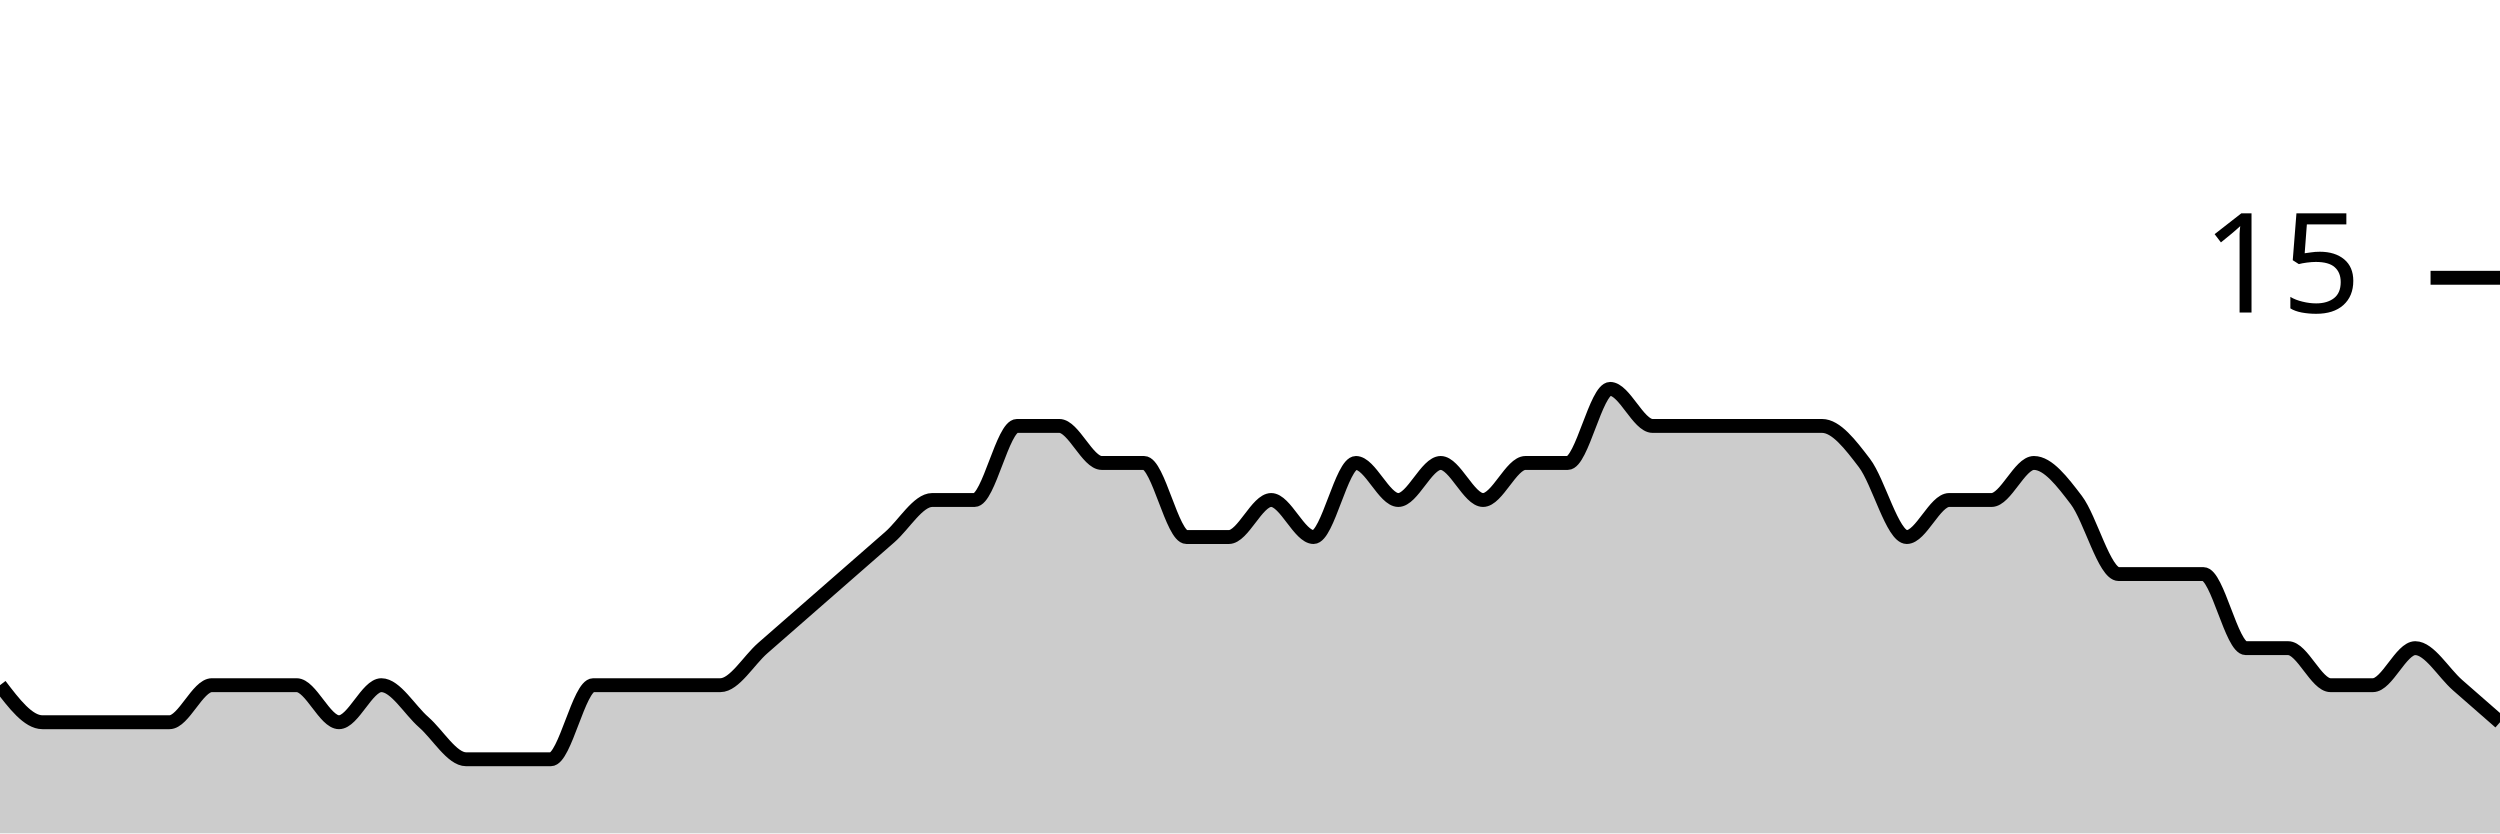
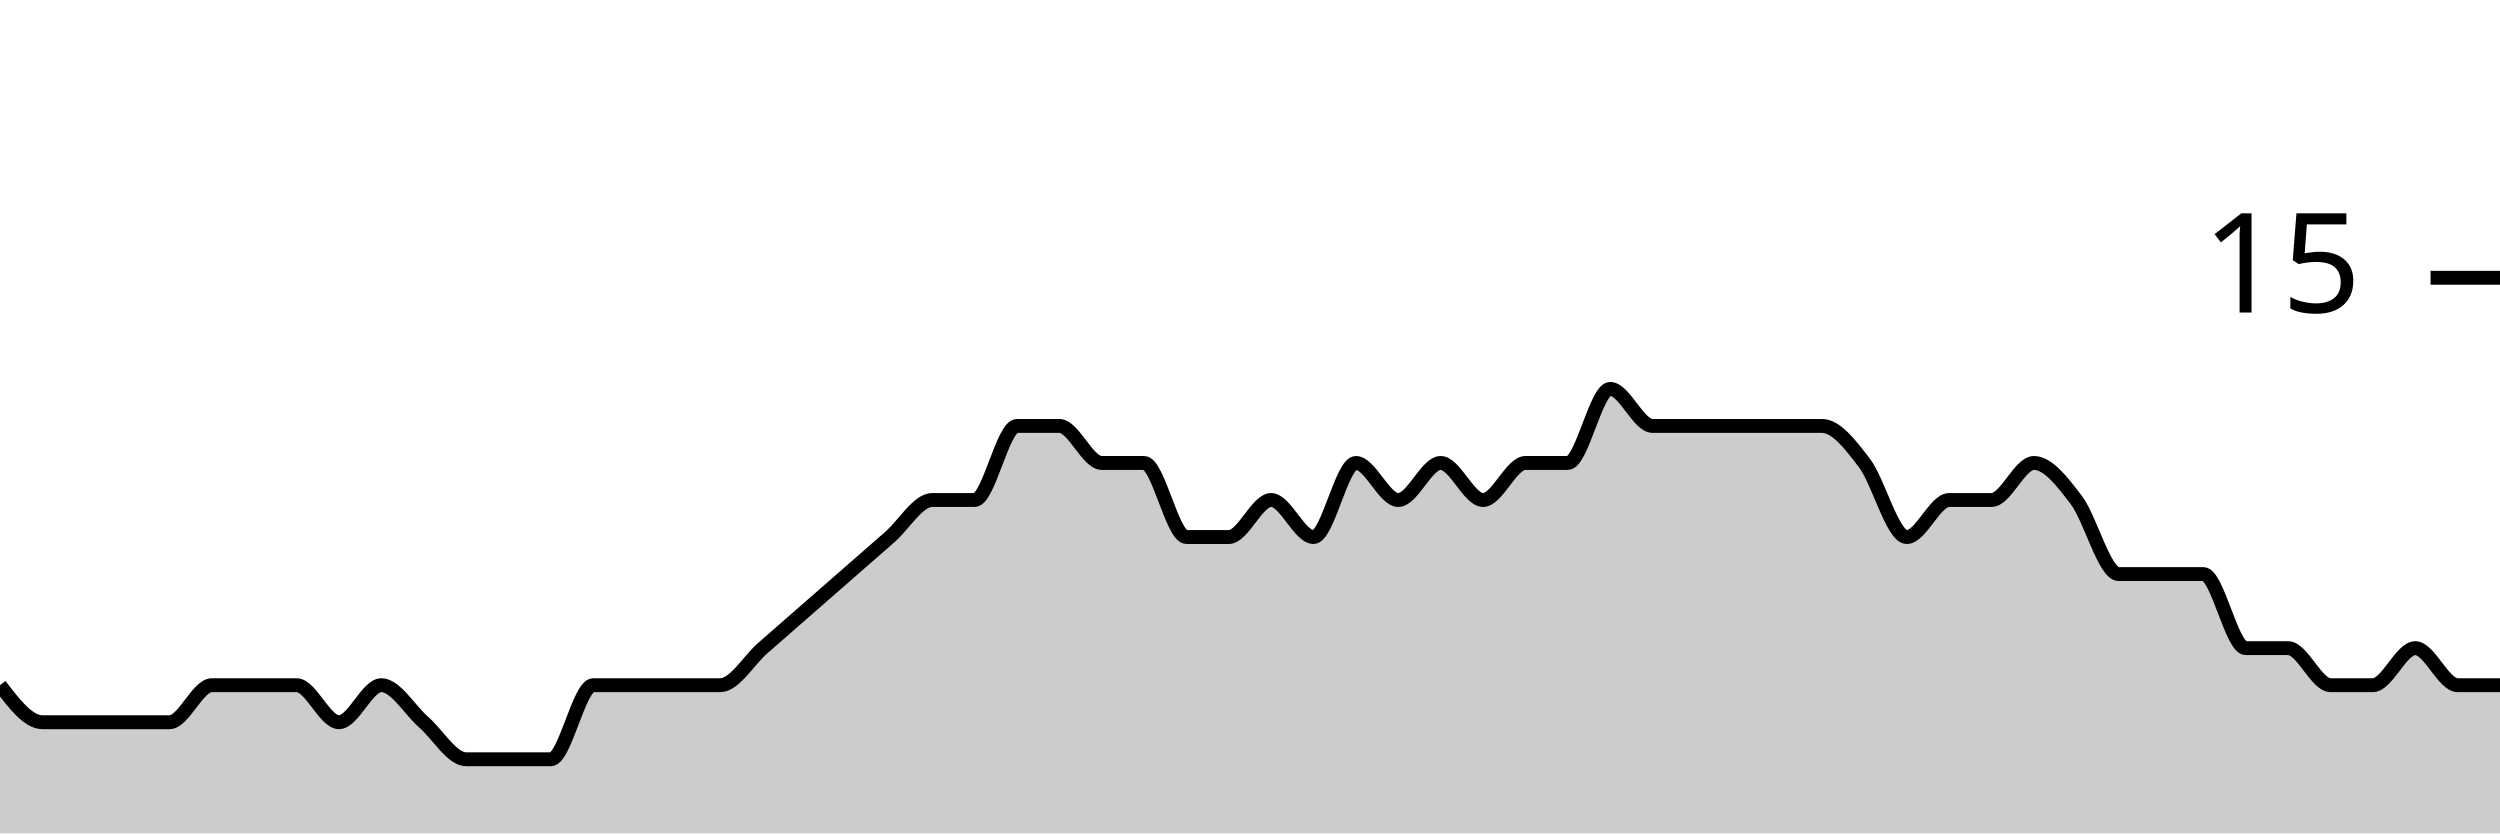
<svg xmlns="http://www.w3.org/2000/svg" viewBox="0 0 180 60">
  <g transform="translate(0,20)">
-     <path class="area" fill="rgba(0, 0, 0, 0.2)" d="M0,29.333C1.017,30.667,2.034,32,3.051,32C4.068,32,5.085,32,6.102,32C7.119,32,8.136,32,9.153,32C10.169,32,11.186,32,12.203,32C13.22,32,14.237,29.333,15.254,29.333C16.271,29.333,17.288,29.333,18.305,29.333C19.322,29.333,20.339,29.333,21.356,29.333C22.373,29.333,23.39,32,24.407,32C25.424,32,26.441,29.333,27.458,29.333C28.475,29.333,29.492,31.111,30.508,32C31.525,32.889,32.542,34.667,33.559,34.667C34.576,34.667,35.593,34.667,36.61,34.667C37.627,34.667,38.644,34.667,39.661,34.667C40.678,34.667,41.695,29.333,42.712,29.333C43.729,29.333,44.746,29.333,45.763,29.333C46.78,29.333,47.797,29.333,48.814,29.333C49.831,29.333,50.847,29.333,51.864,29.333C52.881,29.333,53.898,27.556,54.915,26.667C55.932,25.778,56.949,24.889,57.966,24C58.983,23.111,60,22.222,61.017,21.333C62.034,20.444,63.051,19.556,64.068,18.667C65.085,17.778,66.102,16,67.119,16C68.136,16,69.153,16,70.169,16C71.186,16,72.203,10.667,73.22,10.667C74.237,10.667,75.254,10.667,76.271,10.667C77.288,10.667,78.305,13.333,79.322,13.333C80.339,13.333,81.356,13.333,82.373,13.333C83.39,13.333,84.407,18.667,85.424,18.667C86.441,18.667,87.458,18.667,88.475,18.667C89.492,18.667,90.508,16,91.525,16C92.542,16,93.559,18.667,94.576,18.667C95.593,18.667,96.61,13.333,97.627,13.333C98.644,13.333,99.661,16,100.678,16C101.695,16,102.712,13.333,103.729,13.333C104.746,13.333,105.763,16,106.78,16C107.797,16,108.814,13.333,109.831,13.333C110.847,13.333,111.864,13.333,112.881,13.333C113.898,13.333,114.915,8,115.932,8C116.949,8,117.966,10.667,118.983,10.667C120,10.667,121.017,10.667,122.034,10.667C123.051,10.667,124.068,10.667,125.085,10.667C126.102,10.667,127.119,10.667,128.136,10.667C129.153,10.667,130.169,10.667,131.186,10.667C132.203,10.667,133.22,12,134.237,13.333C135.254,14.667,136.271,18.667,137.288,18.667C138.305,18.667,139.322,16,140.339,16C141.356,16,142.373,16,143.39,16C144.407,16,145.424,13.333,146.441,13.333C147.458,13.333,148.475,14.667,149.492,16C150.508,17.333,151.525,21.333,152.542,21.333C153.559,21.333,154.576,21.333,155.593,21.333C156.61,21.333,157.627,21.333,158.644,21.333C159.661,21.333,160.678,26.667,161.695,26.667C162.712,26.667,163.729,26.667,164.746,26.667C165.763,26.667,166.78,29.333,167.797,29.333C168.814,29.333,169.831,29.333,170.847,29.333C171.864,29.333,172.881,26.667,173.898,26.667C174.915,26.667,175.932,28.444,176.949,29.333C177.966,30.222,178.983,31.111,180,32L180,40C178.983,40,177.966,40,176.949,40C175.932,40,174.915,40,173.898,40C172.881,40,171.864,40,170.847,40C169.831,40,168.814,40,167.797,40C166.78,40,165.763,40,164.746,40C163.729,40,162.712,40,161.695,40C160.678,40,159.661,40,158.644,40C157.627,40,156.61,40,155.593,40C154.576,40,153.559,40,152.542,40C151.525,40,150.508,40,149.492,40C148.475,40,147.458,40,146.441,40C145.424,40,144.407,40,143.39,40C142.373,40,141.356,40,140.339,40C139.322,40,138.305,40,137.288,40C136.271,40,135.254,40,134.237,40C133.22,40,132.203,40,131.186,40C130.169,40,129.153,40,128.136,40C127.119,40,126.102,40,125.085,40C124.068,40,123.051,40,122.034,40C121.017,40,120,40,118.983,40C117.966,40,116.949,40,115.932,40C114.915,40,113.898,40,112.881,40C111.864,40,110.847,40,109.831,40C108.814,40,107.797,40,106.78,40C105.763,40,104.746,40,103.729,40C102.712,40,101.695,40,100.678,40C99.661,40,98.644,40,97.627,40C96.61,40,95.593,40,94.576,40C93.559,40,92.542,40,91.525,40C90.508,40,89.492,40,88.475,40C87.458,40,86.441,40,85.424,40C84.407,40,83.39,40,82.373,40C81.356,40,80.339,40,79.322,40C78.305,40,77.288,40,76.271,40C75.254,40,74.237,40,73.22,40C72.203,40,71.186,40,70.169,40C69.153,40,68.136,40,67.119,40C66.102,40,65.085,40,64.068,40C63.051,40,62.034,40,61.017,40C60,40,58.983,40,57.966,40C56.949,40,55.932,40,54.915,40C53.898,40,52.881,40,51.864,40C50.847,40,49.831,40,48.814,40C47.797,40,46.78,40,45.763,40C44.746,40,43.729,40,42.712,40C41.695,40,40.678,40,39.661,40C38.644,40,37.627,40,36.61,40C35.593,40,34.576,40,33.559,40C32.542,40,31.525,40,30.508,40C29.492,40,28.475,40,27.458,40C26.441,40,25.424,40,24.407,40C23.39,40,22.373,40,21.356,40C20.339,40,19.322,40,18.305,40C17.288,40,16.271,40,15.254,40C14.237,40,13.22,40,12.203,40C11.186,40,10.169,40,9.153,40C8.136,40,7.119,40,6.102,40C5.085,40,4.068,40,3.051,40C2.034,40,1.017,40,0,40Z" />
-     <path class="line" stroke="black" fill="none" d="M0,29.333C1.017,30.667,2.034,32,3.051,32C4.068,32,5.085,32,6.102,32C7.119,32,8.136,32,9.153,32C10.169,32,11.186,32,12.203,32C13.22,32,14.237,29.333,15.254,29.333C16.271,29.333,17.288,29.333,18.305,29.333C19.322,29.333,20.339,29.333,21.356,29.333C22.373,29.333,23.39,32,24.407,32C25.424,32,26.441,29.333,27.458,29.333C28.475,29.333,29.492,31.111,30.508,32C31.525,32.889,32.542,34.667,33.559,34.667C34.576,34.667,35.593,34.667,36.61,34.667C37.627,34.667,38.644,34.667,39.661,34.667C40.678,34.667,41.695,29.333,42.712,29.333C43.729,29.333,44.746,29.333,45.763,29.333C46.78,29.333,47.797,29.333,48.814,29.333C49.831,29.333,50.847,29.333,51.864,29.333C52.881,29.333,53.898,27.556,54.915,26.667C55.932,25.778,56.949,24.889,57.966,24C58.983,23.111,60,22.222,61.017,21.333C62.034,20.444,63.051,19.556,64.068,18.667C65.085,17.778,66.102,16,67.119,16C68.136,16,69.153,16,70.169,16C71.186,16,72.203,10.667,73.22,10.667C74.237,10.667,75.254,10.667,76.271,10.667C77.288,10.667,78.305,13.333,79.322,13.333C80.339,13.333,81.356,13.333,82.373,13.333C83.39,13.333,84.407,18.667,85.424,18.667C86.441,18.667,87.458,18.667,88.475,18.667C89.492,18.667,90.508,16,91.525,16C92.542,16,93.559,18.667,94.576,18.667C95.593,18.667,96.61,13.333,97.627,13.333C98.644,13.333,99.661,16,100.678,16C101.695,16,102.712,13.333,103.729,13.333C104.746,13.333,105.763,16,106.78,16C107.797,16,108.814,13.333,109.831,13.333C110.847,13.333,111.864,13.333,112.881,13.333C113.898,13.333,114.915,8,115.932,8C116.949,8,117.966,10.667,118.983,10.667C120,10.667,121.017,10.667,122.034,10.667C123.051,10.667,124.068,10.667,125.085,10.667C126.102,10.667,127.119,10.667,128.136,10.667C129.153,10.667,130.169,10.667,131.186,10.667C132.203,10.667,133.22,12,134.237,13.333C135.254,14.667,136.271,18.667,137.288,18.667C138.305,18.667,139.322,16,140.339,16C141.356,16,142.373,16,143.39,16C144.407,16,145.424,13.333,146.441,13.333C147.458,13.333,148.475,14.667,149.492,16C150.508,17.333,151.525,21.333,152.542,21.333C153.559,21.333,154.576,21.333,155.593,21.333C156.61,21.333,157.627,21.333,158.644,21.333C159.661,21.333,160.678,26.667,161.695,26.667C162.712,26.667,163.729,26.667,164.746,26.667C165.763,26.667,166.78,29.333,167.797,29.333C168.814,29.333,169.831,29.333,170.847,29.333C171.864,29.333,172.881,26.667,173.898,26.667C174.915,26.667,175.932,28.444,176.949,29.333C177.966,30.222,178.983,31.111,180,32" />
+     <path class="area" fill="rgba(0, 0, 0, 0.2)" d="M0,29.333C1.017,30.667,2.034,32,3.051,32C4.068,32,5.085,32,6.102,32C7.119,32,8.136,32,9.153,32C10.169,32,11.186,32,12.203,32C13.22,32,14.237,29.333,15.254,29.333C16.271,29.333,17.288,29.333,18.305,29.333C19.322,29.333,20.339,29.333,21.356,29.333C22.373,29.333,23.39,32,24.407,32C25.424,32,26.441,29.333,27.458,29.333C28.475,29.333,29.492,31.111,30.508,32C31.525,32.889,32.542,34.667,33.559,34.667C34.576,34.667,35.593,34.667,36.61,34.667C37.627,34.667,38.644,34.667,39.661,34.667C40.678,34.667,41.695,29.333,42.712,29.333C43.729,29.333,44.746,29.333,45.763,29.333C46.78,29.333,47.797,29.333,48.814,29.333C49.831,29.333,50.847,29.333,51.864,29.333C52.881,29.333,53.898,27.556,54.915,26.667C55.932,25.778,56.949,24.889,57.966,24C58.983,23.111,60,22.222,61.017,21.333C62.034,20.444,63.051,19.556,64.068,18.667C65.085,17.778,66.102,16,67.119,16C68.136,16,69.153,16,70.169,16C71.186,16,72.203,10.667,73.22,10.667C74.237,10.667,75.254,10.667,76.271,10.667C77.288,10.667,78.305,13.333,79.322,13.333C80.339,13.333,81.356,13.333,82.373,13.333C83.39,13.333,84.407,18.667,85.424,18.667C86.441,18.667,87.458,18.667,88.475,18.667C89.492,18.667,90.508,16,91.525,16C92.542,16,93.559,18.667,94.576,18.667C95.593,18.667,96.61,13.333,97.627,13.333C98.644,13.333,99.661,16,100.678,16C101.695,16,102.712,13.333,103.729,13.333C104.746,13.333,105.763,16,106.78,16C107.797,16,108.814,13.333,109.831,13.333C110.847,13.333,111.864,13.333,112.881,13.333C113.898,13.333,114.915,8,115.932,8C116.949,8,117.966,10.667,118.983,10.667C120,10.667,121.017,10.667,122.034,10.667C123.051,10.667,124.068,10.667,125.085,10.667C126.102,10.667,127.119,10.667,128.136,10.667C129.153,10.667,130.169,10.667,131.186,10.667C132.203,10.667,133.22,12,134.237,13.333C135.254,14.667,136.271,18.667,137.288,18.667C138.305,18.667,139.322,16,140.339,16C141.356,16,142.373,16,143.39,16C144.407,16,145.424,13.333,146.441,13.333C147.458,13.333,148.475,14.667,149.492,16C150.508,17.333,151.525,21.333,152.542,21.333C153.559,21.333,154.576,21.333,155.593,21.333C156.61,21.333,157.627,21.333,158.644,21.333C159.661,21.333,160.678,26.667,161.695,26.667C162.712,26.667,163.729,26.667,164.746,26.667C165.763,26.667,166.78,29.333,167.797,29.333C168.814,29.333,169.831,29.333,170.847,29.333C171.864,29.333,172.881,26.667,173.898,26.667C174.915,26.667,175.932,29.333,176.949,29.333C177.966,29.333,178.983,29.333,180,29.333L180,40C178.983,40,177.966,40,176.949,40C175.932,40,174.915,40,173.898,40C172.881,40,171.864,40,170.847,40C169.831,40,168.814,40,167.797,40C166.78,40,165.763,40,164.746,40C163.729,40,162.712,40,161.695,40C160.678,40,159.661,40,158.644,40C157.627,40,156.61,40,155.593,40C154.576,40,153.559,40,152.542,40C151.525,40,150.508,40,149.492,40C148.475,40,147.458,40,146.441,40C145.424,40,144.407,40,143.39,40C142.373,40,141.356,40,140.339,40C139.322,40,138.305,40,137.288,40C136.271,40,135.254,40,134.237,40C133.22,40,132.203,40,131.186,40C130.169,40,129.153,40,128.136,40C127.119,40,126.102,40,125.085,40C124.068,40,123.051,40,122.034,40C121.017,40,120,40,118.983,40C117.966,40,116.949,40,115.932,40C114.915,40,113.898,40,112.881,40C111.864,40,110.847,40,109.831,40C108.814,40,107.797,40,106.78,40C105.763,40,104.746,40,103.729,40C102.712,40,101.695,40,100.678,40C99.661,40,98.644,40,97.627,40C96.61,40,95.593,40,94.576,40C93.559,40,92.542,40,91.525,40C90.508,40,89.492,40,88.475,40C87.458,40,86.441,40,85.424,40C84.407,40,83.39,40,82.373,40C81.356,40,80.339,40,79.322,40C78.305,40,77.288,40,76.271,40C75.254,40,74.237,40,73.22,40C72.203,40,71.186,40,70.169,40C69.153,40,68.136,40,67.119,40C66.102,40,65.085,40,64.068,40C63.051,40,62.034,40,61.017,40C60,40,58.983,40,57.966,40C56.949,40,55.932,40,54.915,40C53.898,40,52.881,40,51.864,40C50.847,40,49.831,40,48.814,40C47.797,40,46.78,40,45.763,40C44.746,40,43.729,40,42.712,40C41.695,40,40.678,40,39.661,40C38.644,40,37.627,40,36.61,40C35.593,40,34.576,40,33.559,40C32.542,40,31.525,40,30.508,40C29.492,40,28.475,40,27.458,40C26.441,40,25.424,40,24.407,40C23.39,40,22.373,40,21.356,40C20.339,40,19.322,40,18.305,40C17.288,40,16.271,40,15.254,40C14.237,40,13.22,40,12.203,40C11.186,40,10.169,40,9.153,40C8.136,40,7.119,40,6.102,40C5.085,40,4.068,40,3.051,40C2.034,40,1.017,40,0,40Z" />
+     <path class="line" stroke="black" fill="none" d="M0,29.333C1.017,30.667,2.034,32,3.051,32C4.068,32,5.085,32,6.102,32C7.119,32,8.136,32,9.153,32C10.169,32,11.186,32,12.203,32C13.22,32,14.237,29.333,15.254,29.333C16.271,29.333,17.288,29.333,18.305,29.333C19.322,29.333,20.339,29.333,21.356,29.333C22.373,29.333,23.39,32,24.407,32C25.424,32,26.441,29.333,27.458,29.333C28.475,29.333,29.492,31.111,30.508,32C31.525,32.889,32.542,34.667,33.559,34.667C34.576,34.667,35.593,34.667,36.61,34.667C37.627,34.667,38.644,34.667,39.661,34.667C40.678,34.667,41.695,29.333,42.712,29.333C43.729,29.333,44.746,29.333,45.763,29.333C46.78,29.333,47.797,29.333,48.814,29.333C49.831,29.333,50.847,29.333,51.864,29.333C52.881,29.333,53.898,27.556,54.915,26.667C55.932,25.778,56.949,24.889,57.966,24C58.983,23.111,60,22.222,61.017,21.333C62.034,20.444,63.051,19.556,64.068,18.667C65.085,17.778,66.102,16,67.119,16C68.136,16,69.153,16,70.169,16C71.186,16,72.203,10.667,73.22,10.667C74.237,10.667,75.254,10.667,76.271,10.667C77.288,10.667,78.305,13.333,79.322,13.333C80.339,13.333,81.356,13.333,82.373,13.333C83.39,13.333,84.407,18.667,85.424,18.667C86.441,18.667,87.458,18.667,88.475,18.667C89.492,18.667,90.508,16,91.525,16C92.542,16,93.559,18.667,94.576,18.667C95.593,18.667,96.61,13.333,97.627,13.333C98.644,13.333,99.661,16,100.678,16C101.695,16,102.712,13.333,103.729,13.333C104.746,13.333,105.763,16,106.78,16C107.797,16,108.814,13.333,109.831,13.333C110.847,13.333,111.864,13.333,112.881,13.333C113.898,13.333,114.915,8,115.932,8C116.949,8,117.966,10.667,118.983,10.667C120,10.667,121.017,10.667,122.034,10.667C123.051,10.667,124.068,10.667,125.085,10.667C126.102,10.667,127.119,10.667,128.136,10.667C129.153,10.667,130.169,10.667,131.186,10.667C132.203,10.667,133.22,12,134.237,13.333C135.254,14.667,136.271,18.667,137.288,18.667C138.305,18.667,139.322,16,140.339,16C141.356,16,142.373,16,143.39,16C144.407,16,145.424,13.333,146.441,13.333C147.458,13.333,148.475,14.667,149.492,16C150.508,17.333,151.525,21.333,152.542,21.333C153.559,21.333,154.576,21.333,155.593,21.333C156.61,21.333,157.627,21.333,158.644,21.333C159.661,21.333,160.678,26.667,161.695,26.667C162.712,26.667,163.729,26.667,164.746,26.667C165.763,26.667,166.78,29.333,167.797,29.333C168.814,29.333,169.831,29.333,170.847,29.333C171.864,29.333,172.881,26.667,173.898,26.667C174.915,26.667,175.932,29.333,176.949,29.333C177.966,29.333,178.983,29.333,180,29.333" />
    <path class="axis-ceiling" stroke-width="1" stroke="black" fill="none" d="M175,0L180,0" />
    <text class="axis-ceiling-label" font-family="sans-serif" text-anchor="end" font-size="10px" x="170" y="2.5">15</text>
  </g>
</svg>
